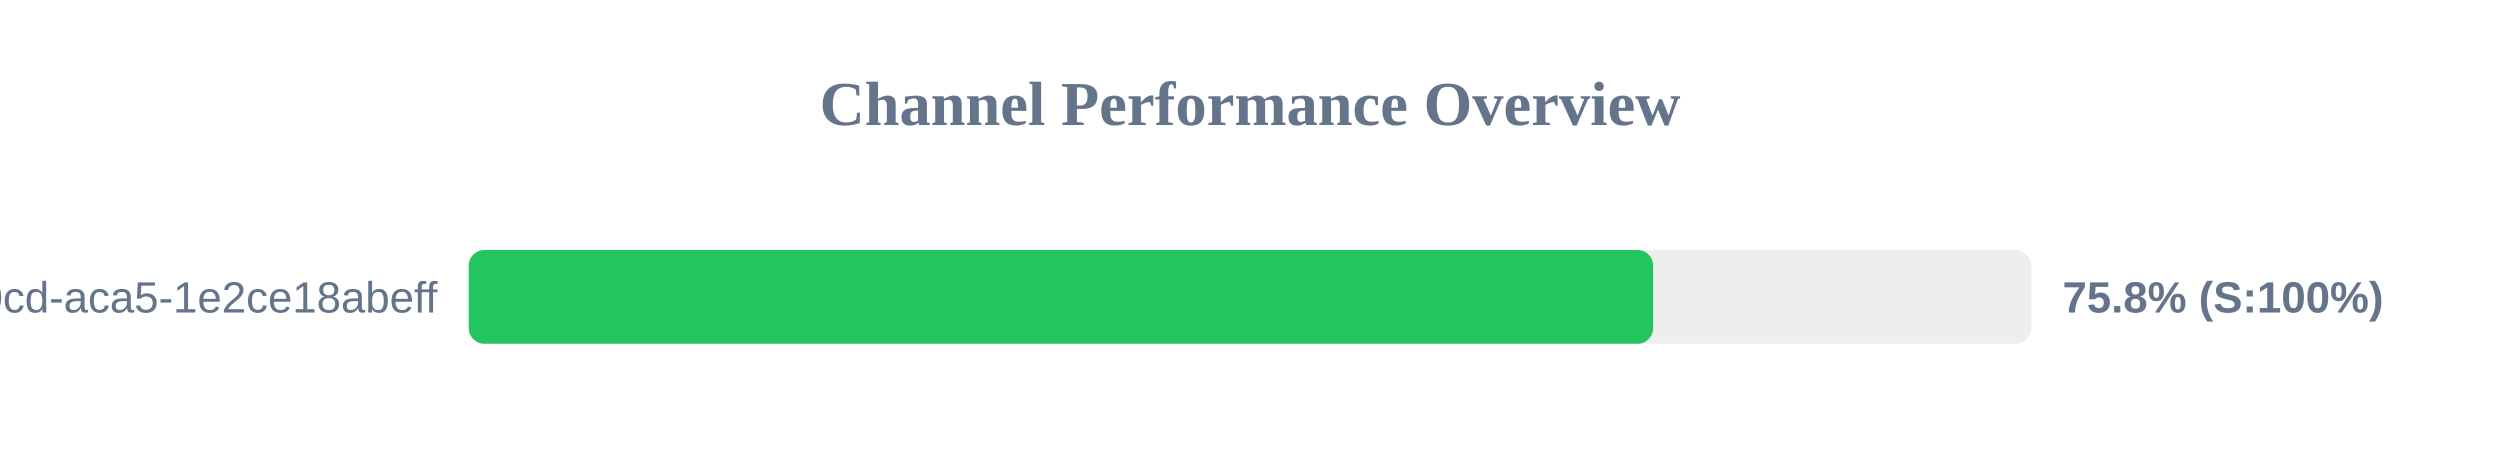
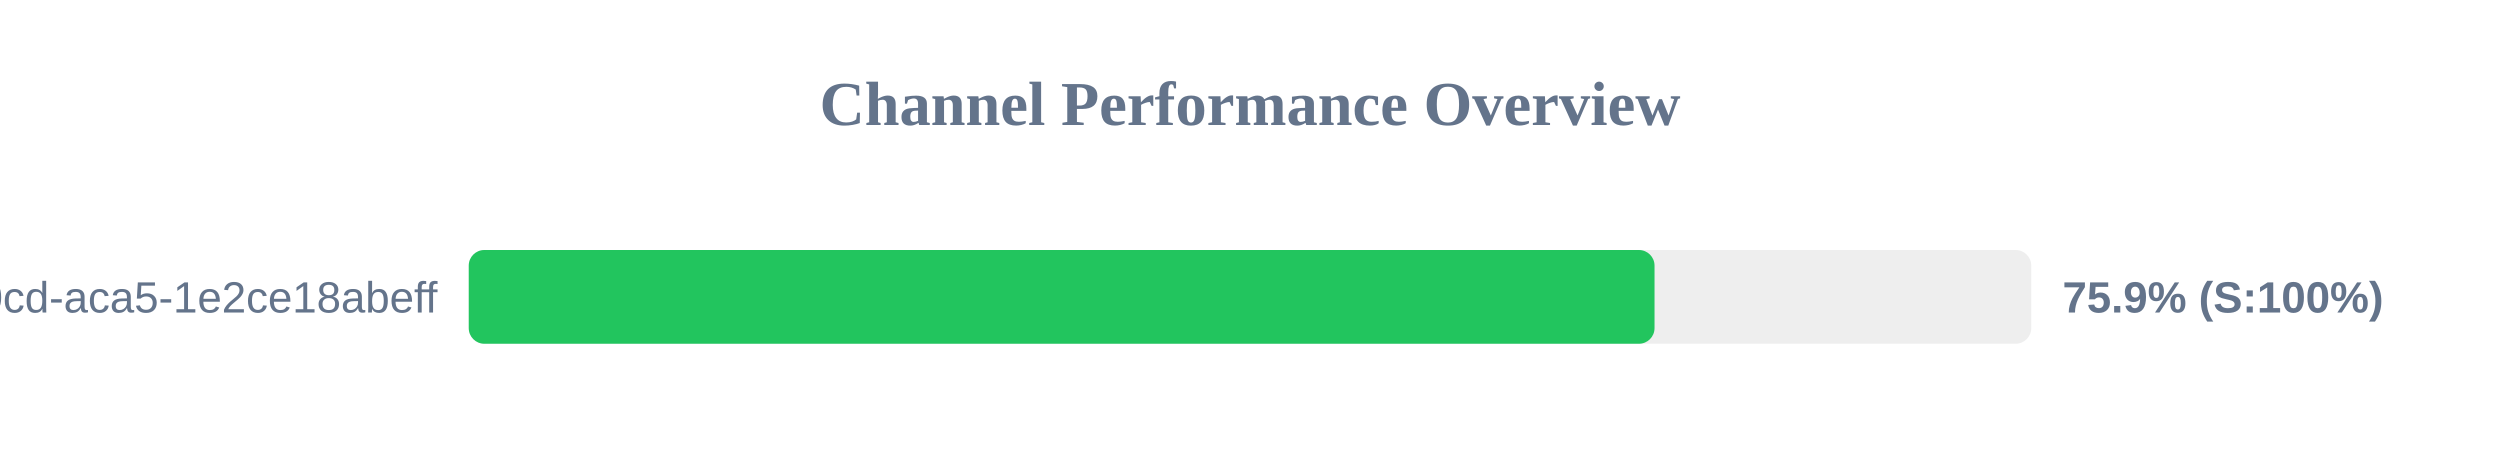
<svg xmlns="http://www.w3.org/2000/svg" width="800" height="150" version="1.1">
  <style>
        .row { font: 14px Arial; fill: #64748b; }
        .score { font: bold 14px Arial; fill: #64748b; }
    </style>
  <text x="400" y="40" text-anchor="middle" font-size="20px" font-weight="bold" fill="#64748b">Channel Performance Overview</text>
  <rect x="150" y="80" width="500" height="30" fill="#eee" rx="5" />
-   <rect x="150" y="80" width="379.0" height="30" fill="#22c55e" rx="5" />
+   <rect x="150" y="80" width="379.45" height="30" fill="#22c55e" rx="5" />
  <text x="140" y="100" text-anchor="end" class="row">?uuid=ebbeef45-0fd8-40cd-aca5-1e2ce18abeff</text>
-   <text x="660" y="100" text-anchor="start" class="score">75.8% (S:100%)</text>
+   <text x="660" y="100" text-anchor="start" class="score">75.9% (S:100%)</text>
</svg>
